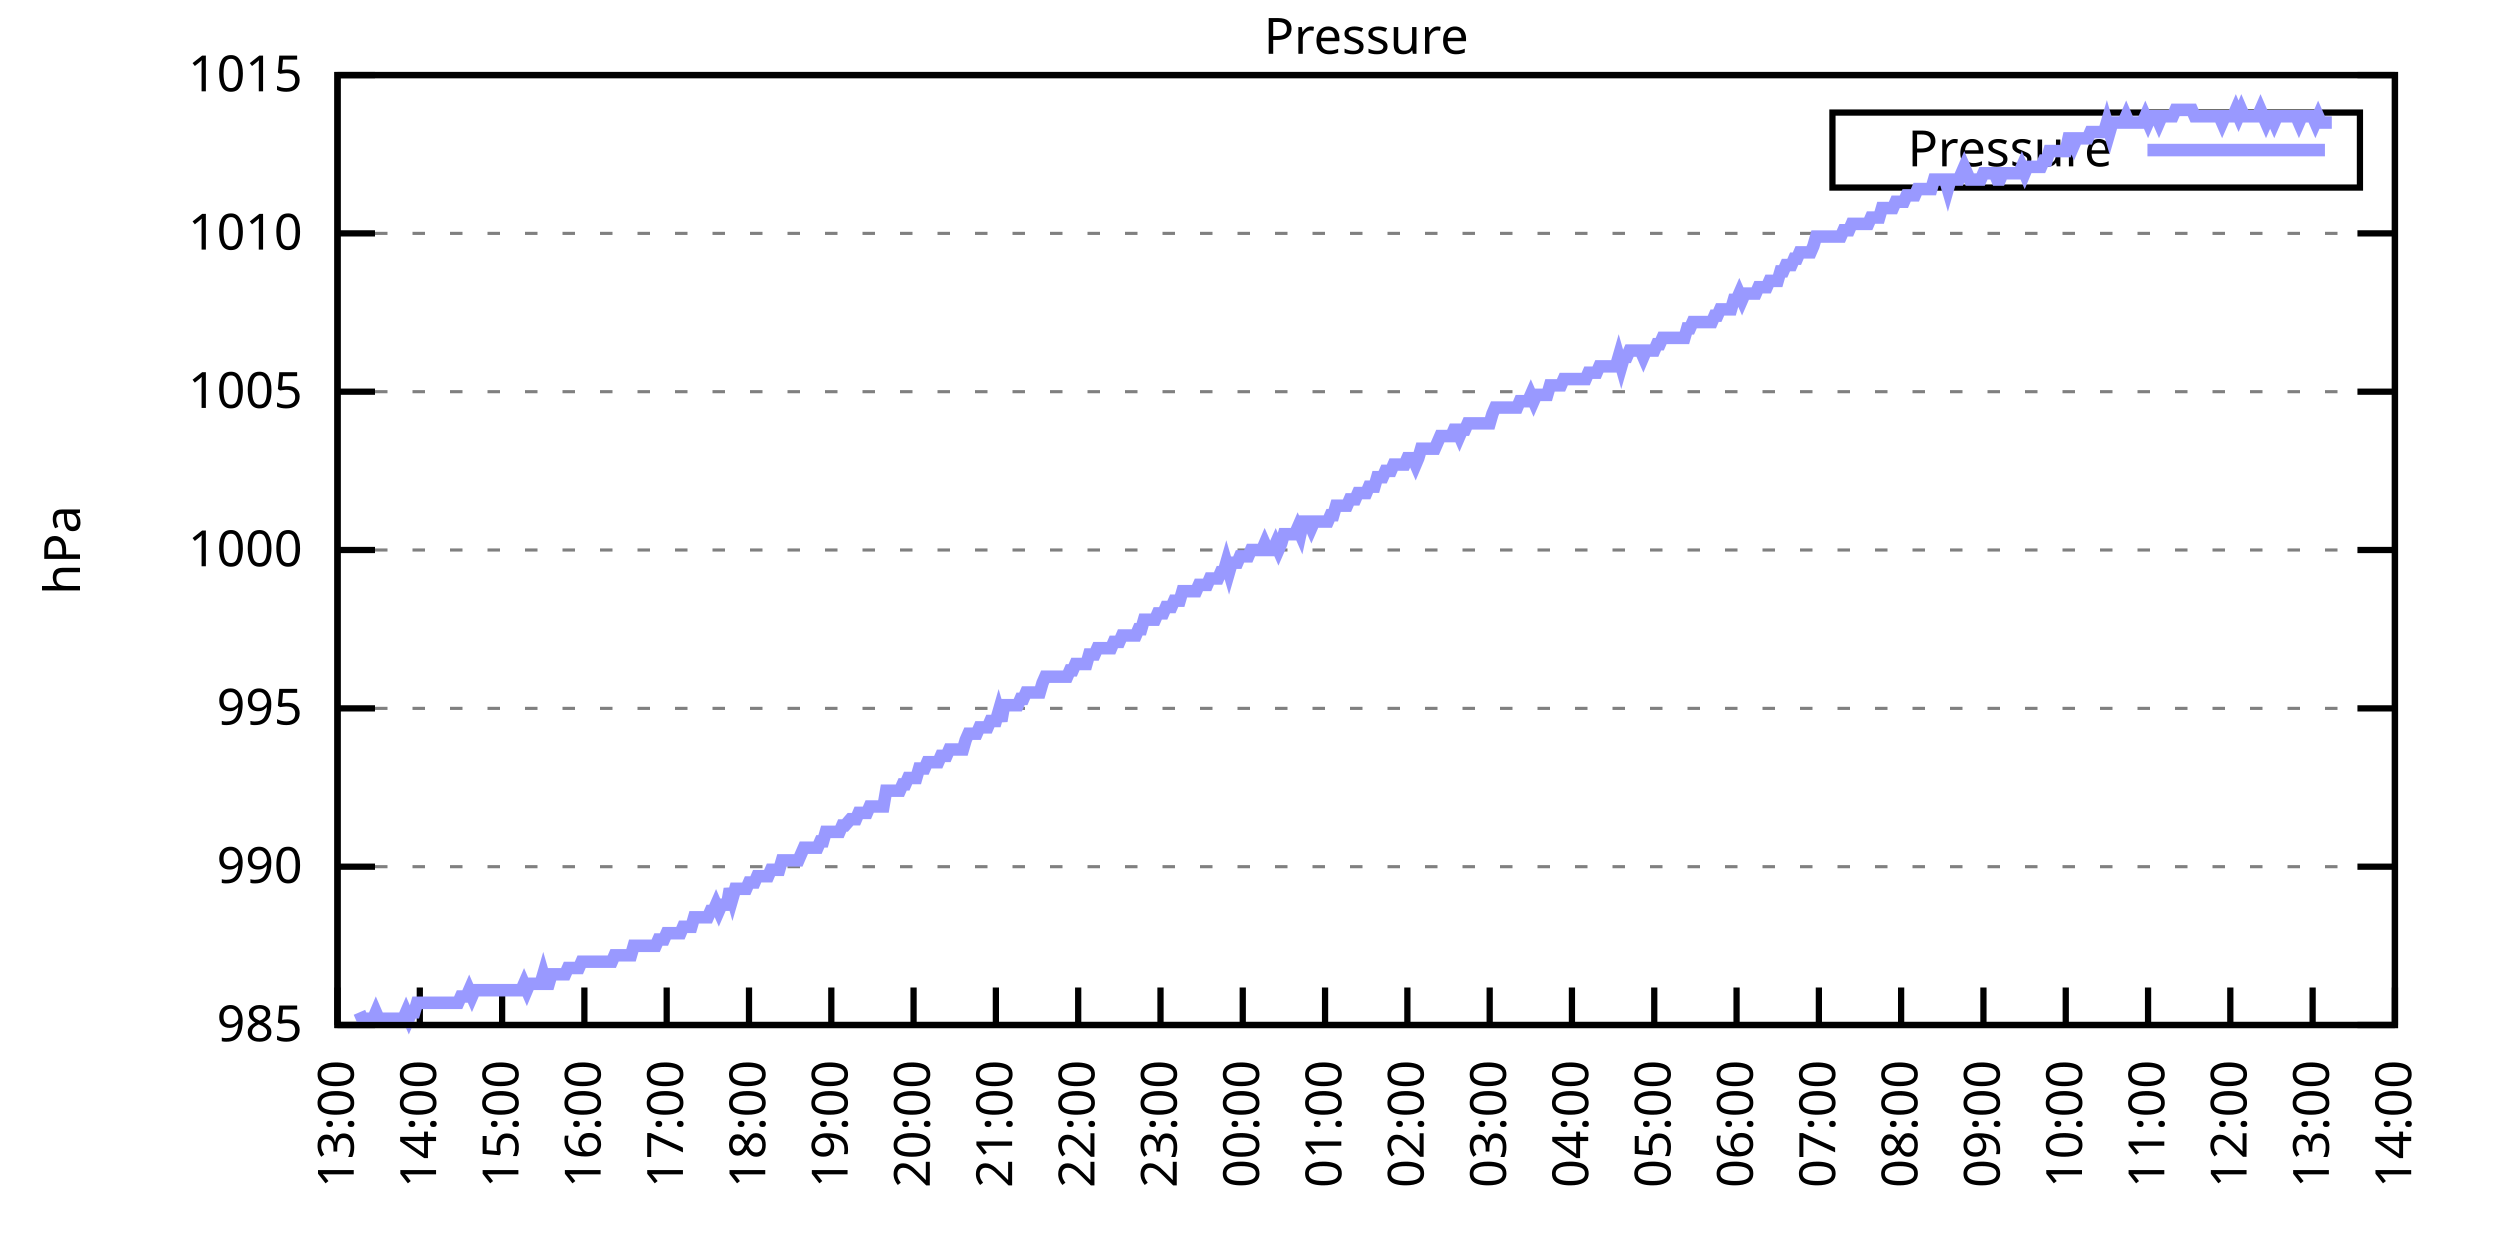
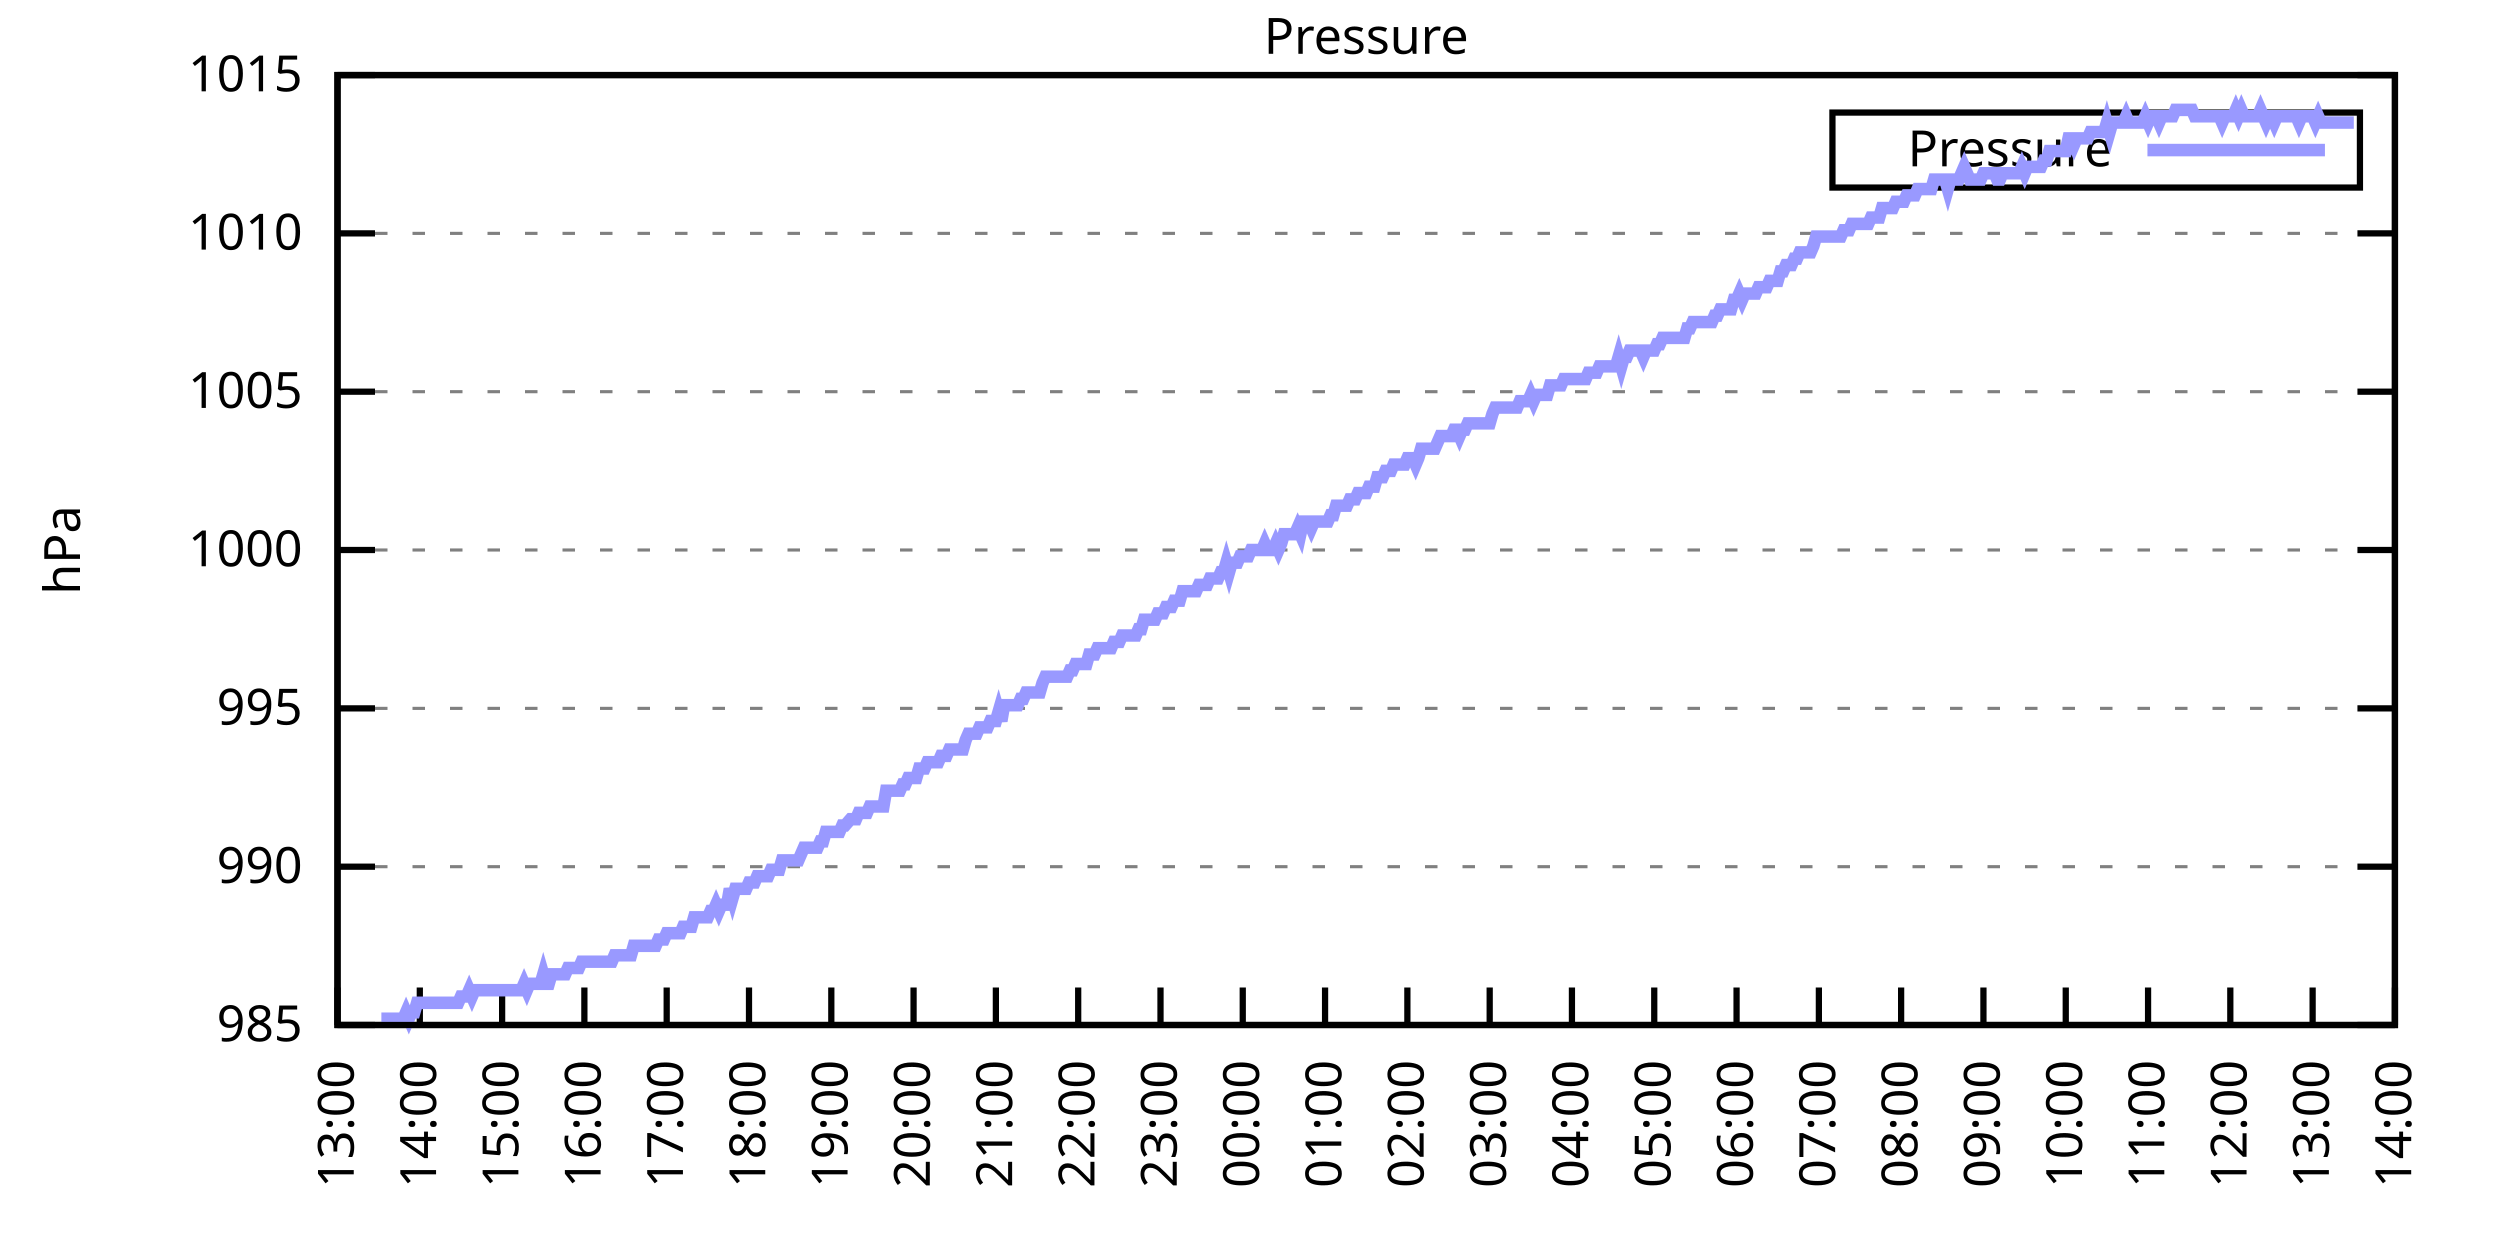
<svg xmlns="http://www.w3.org/2000/svg" xmlns:xlink="http://www.w3.org/1999/xlink" width="400" height="200" viewBox="0 0 400 200">
  <g id="gnuplot_canvas">
    <rect x="0" y="0" width="400" height="200" fill="none" />
    <defs>
      <circle id="gpDot" r="0.5" stroke-width="0.5" stroke="currentColor" />
      <path id="gpPt0" stroke-width="0.333" stroke="currentColor" d="M-1,0 h2 M0,-1 v2" />
      <path id="gpPt1" stroke-width="0.333" stroke="currentColor" d="M-1,-1 L1,1 M1,-1 L-1,1" />
      <path id="gpPt2" stroke-width="0.333" stroke="currentColor" d="M-1,0 L1,0 M0,-1 L0,1 M-1,-1 L1,1 M-1,1 L1,-1" />
      <rect id="gpPt3" stroke-width="0.333" stroke="currentColor" x="-1" y="-1" width="2" height="2" />
      <rect id="gpPt4" stroke-width="0.333" stroke="currentColor" fill="currentColor" x="-1" y="-1" width="2" height="2" />
      <circle id="gpPt5" stroke-width="0.333" stroke="currentColor" cx="0" cy="0" r="1" />
      <use xlink:href="#gpPt5" id="gpPt6" fill="currentColor" stroke="none" />
      <path id="gpPt7" stroke-width="0.333" stroke="currentColor" d="M0,-1.33 L-1.33,0.67 L1.33,0.67 z" />
      <use xlink:href="#gpPt7" id="gpPt8" fill="currentColor" stroke="none" />
      <use xlink:href="#gpPt7" id="gpPt9" stroke="currentColor" transform="rotate(180)" />
      <use xlink:href="#gpPt9" id="gpPt10" fill="currentColor" stroke="none" />
      <use xlink:href="#gpPt3" id="gpPt11" stroke="currentColor" transform="rotate(45)" />
      <use xlink:href="#gpPt11" id="gpPt12" fill="currentColor" stroke="none" />
      <path id="gpPt13" stroke-width="0.333" stroke="currentColor" d="M0,1.330 L1.265,0.411 L0.782,-1.067 L-0.782,-1.076 L-1.265,0.411 z" />
      <use xlink:href="#gpPt13" id="gpPt14" fill="currentColor" stroke="none" />
      <filter id="textbox" filterUnits="objectBoundingBox" x="0" y="0" height="1" width="1">
        <feFlood flood-color="white" flood-opacity="1" result="bgnd" />
        <feComposite in="SourceGraphic" in2="bgnd" operator="atop" />
      </filter>
      <filter id="greybox" filterUnits="objectBoundingBox" x="0" y="0" height="1" width="1">
        <feFlood flood-color="lightgrey" flood-opacity="1" result="grey" />
        <feComposite in="SourceGraphic" in2="grey" operator="atop" />
      </filter>
    </defs>
    <g fill="none" color="white" stroke="currentColor" stroke-width="1.00" stroke-linecap="butt" stroke-linejoin="miter">
</g>
    <g fill="none" color="black" stroke="currentColor" stroke-width="1.00" stroke-linecap="butt" stroke-linejoin="miter">
      <g stroke="none" shape-rendering="crispEdges">
        <polygon fill="rgb(255, 255, 255)" points="54.00,164.00 383.18,164.00 383.18,12.02 54.00,12.02 " />
      </g>
    </g>
    <g fill="none" color="black" stroke="currentColor" stroke-width="1.00" stroke-linecap="butt" stroke-linejoin="miter">
</g>
    <g fill="none" color="black" stroke="black" stroke-width="0.50" stroke-linecap="butt" stroke-linejoin="miter">
</g>
    <g fill="none" color="gray" stroke="currentColor" stroke-width="0.50" stroke-linecap="butt" stroke-linejoin="miter">
      <path stroke="gray" stroke-dasharray="2,4" class="gridline" d="M54.00,164.00 L383.19,164.00  " />
    </g>
    <g fill="none" color="gray" stroke="gray" stroke-width="1.00" stroke-linecap="butt" stroke-linejoin="miter">
</g>
    <g fill="none" color="black" stroke="currentColor" stroke-width="1.00" stroke-linecap="butt" stroke-linejoin="miter">
      <path stroke="black" d="M54.00,164.00 L60.00,164.00 M383.19,164.00 L377.19,164.00  " />
      <g transform="translate(48.40,166.60)" stroke="none" fill="black" font-family="Sans" font-size="8.00" text-anchor="end">
        <text>
          <tspan font-family="Sans"> 985</tspan>
        </text>
      </g>
    </g>
    <g fill="none" color="black" stroke="currentColor" stroke-width="1.00" stroke-linecap="butt" stroke-linejoin="miter">
</g>
    <g fill="none" color="black" stroke="black" stroke-width="0.50" stroke-linecap="butt" stroke-linejoin="miter">
</g>
    <g fill="none" color="gray" stroke="currentColor" stroke-width="0.50" stroke-linecap="butt" stroke-linejoin="miter">
      <path stroke="gray" stroke-dasharray="2,4" class="gridline" d="M54.00,138.67 L383.19,138.67  " />
    </g>
    <g fill="none" color="gray" stroke="gray" stroke-width="1.00" stroke-linecap="butt" stroke-linejoin="miter">
</g>
    <g fill="none" color="black" stroke="currentColor" stroke-width="1.00" stroke-linecap="butt" stroke-linejoin="miter">
      <path stroke="black" d="M54.00,138.67 L60.00,138.67 M383.19,138.67 L377.19,138.67  " />
      <g transform="translate(48.40,141.27)" stroke="none" fill="black" font-family="Sans" font-size="8.00" text-anchor="end">
        <text>
          <tspan font-family="Sans"> 990</tspan>
        </text>
      </g>
    </g>
    <g fill="none" color="black" stroke="currentColor" stroke-width="1.00" stroke-linecap="butt" stroke-linejoin="miter">
</g>
    <g fill="none" color="black" stroke="black" stroke-width="0.50" stroke-linecap="butt" stroke-linejoin="miter">
</g>
    <g fill="none" color="gray" stroke="currentColor" stroke-width="0.50" stroke-linecap="butt" stroke-linejoin="miter">
      <path stroke="gray" stroke-dasharray="2,4" class="gridline" d="M54.00,113.34 L383.19,113.34  " />
    </g>
    <g fill="none" color="gray" stroke="gray" stroke-width="1.00" stroke-linecap="butt" stroke-linejoin="miter">
</g>
    <g fill="none" color="black" stroke="currentColor" stroke-width="1.00" stroke-linecap="butt" stroke-linejoin="miter">
      <path stroke="black" d="M54.00,113.34 L60.00,113.34 M383.19,113.34 L377.19,113.34  " />
      <g transform="translate(48.40,115.94)" stroke="none" fill="black" font-family="Sans" font-size="8.00" text-anchor="end">
        <text>
          <tspan font-family="Sans"> 995</tspan>
        </text>
      </g>
    </g>
    <g fill="none" color="black" stroke="currentColor" stroke-width="1.00" stroke-linecap="butt" stroke-linejoin="miter">
</g>
    <g fill="none" color="black" stroke="black" stroke-width="0.50" stroke-linecap="butt" stroke-linejoin="miter">
</g>
    <g fill="none" color="gray" stroke="currentColor" stroke-width="0.50" stroke-linecap="butt" stroke-linejoin="miter">
      <path stroke="gray" stroke-dasharray="2,4" class="gridline" d="M54.00,88.00 L383.19,88.00  " />
    </g>
    <g fill="none" color="gray" stroke="gray" stroke-width="1.00" stroke-linecap="butt" stroke-linejoin="miter">
</g>
    <g fill="none" color="black" stroke="currentColor" stroke-width="1.00" stroke-linecap="butt" stroke-linejoin="miter">
      <path stroke="black" d="M54.00,88.00 L60.00,88.00 M383.19,88.00 L377.19,88.00  " />
      <g transform="translate(48.40,90.60)" stroke="none" fill="black" font-family="Sans" font-size="8.00" text-anchor="end">
        <text>
          <tspan font-family="Sans"> 1000</tspan>
        </text>
      </g>
    </g>
    <g fill="none" color="black" stroke="currentColor" stroke-width="1.00" stroke-linecap="butt" stroke-linejoin="miter">
</g>
    <g fill="none" color="black" stroke="black" stroke-width="0.50" stroke-linecap="butt" stroke-linejoin="miter">
</g>
    <g fill="none" color="gray" stroke="currentColor" stroke-width="0.50" stroke-linecap="butt" stroke-linejoin="miter">
      <path stroke="gray" stroke-dasharray="2,4" class="gridline" d="M54.00,62.67 L383.19,62.67  " />
    </g>
    <g fill="none" color="gray" stroke="gray" stroke-width="1.00" stroke-linecap="butt" stroke-linejoin="miter">
</g>
    <g fill="none" color="black" stroke="currentColor" stroke-width="1.00" stroke-linecap="butt" stroke-linejoin="miter">
      <path stroke="black" d="M54.00,62.67 L60.00,62.67 M383.19,62.67 L377.19,62.67  " />
      <g transform="translate(48.40,65.27)" stroke="none" fill="black" font-family="Sans" font-size="8.00" text-anchor="end">
        <text>
          <tspan font-family="Sans"> 1005</tspan>
        </text>
      </g>
    </g>
    <g fill="none" color="black" stroke="currentColor" stroke-width="1.00" stroke-linecap="butt" stroke-linejoin="miter">
</g>
    <g fill="none" color="black" stroke="black" stroke-width="0.50" stroke-linecap="butt" stroke-linejoin="miter">
</g>
    <g fill="none" color="gray" stroke="currentColor" stroke-width="0.50" stroke-linecap="butt" stroke-linejoin="miter">
      <path stroke="gray" stroke-dasharray="2,4" class="gridline" d="M54.00,37.34 L383.19,37.34  " />
    </g>
    <g fill="none" color="gray" stroke="gray" stroke-width="1.00" stroke-linecap="butt" stroke-linejoin="miter">
</g>
    <g fill="none" color="black" stroke="currentColor" stroke-width="1.00" stroke-linecap="butt" stroke-linejoin="miter">
      <path stroke="black" d="M54.00,37.34 L60.00,37.34 M383.19,37.34 L377.19,37.34  " />
      <g transform="translate(48.40,39.94)" stroke="none" fill="black" font-family="Sans" font-size="8.00" text-anchor="end">
        <text>
          <tspan font-family="Sans"> 1010</tspan>
        </text>
      </g>
    </g>
    <g fill="none" color="black" stroke="currentColor" stroke-width="1.00" stroke-linecap="butt" stroke-linejoin="miter">
</g>
    <g fill="none" color="black" stroke="black" stroke-width="0.50" stroke-linecap="butt" stroke-linejoin="miter">
</g>
    <g fill="none" color="gray" stroke="currentColor" stroke-width="0.50" stroke-linecap="butt" stroke-linejoin="miter">
      <path stroke="gray" stroke-dasharray="2,4" class="gridline" d="M54.00,12.01 L383.19,12.01  " />
    </g>
    <g fill="none" color="gray" stroke="gray" stroke-width="1.00" stroke-linecap="butt" stroke-linejoin="miter">
</g>
    <g fill="none" color="black" stroke="currentColor" stroke-width="1.00" stroke-linecap="butt" stroke-linejoin="miter">
      <path stroke="black" d="M54.00,12.01 L60.00,12.01 M383.19,12.01 L377.19,12.01  " />
      <g transform="translate(48.40,14.61)" stroke="none" fill="black" font-family="Sans" font-size="8.00" text-anchor="end">
        <text>
          <tspan font-family="Sans"> 1015</tspan>
        </text>
      </g>
    </g>
    <g fill="none" color="black" stroke="currentColor" stroke-width="1.00" stroke-linecap="butt" stroke-linejoin="miter">
      <path stroke="black" d="M54.00,164.00 L54.00,158.00  " />
      <g transform="translate(56.60,169.60) rotate(270.00)" stroke="none" fill="black" font-family="Sans" font-size="8.00" text-anchor="end">
        <text>
          <tspan font-family="Sans">13:00</tspan>
        </text>
      </g>
    </g>
    <g fill="none" color="black" stroke="currentColor" stroke-width="1.00" stroke-linecap="butt" stroke-linejoin="miter">
      <path stroke="black" d="M67.17,164.00 L67.17,158.00  " />
      <g transform="translate(69.77,169.60) rotate(270.00)" stroke="none" fill="black" font-family="Sans" font-size="8.00" text-anchor="end">
        <text>
          <tspan font-family="Sans">14:00</tspan>
        </text>
      </g>
    </g>
    <g fill="none" color="black" stroke="currentColor" stroke-width="1.00" stroke-linecap="butt" stroke-linejoin="miter">
      <path stroke="black" d="M80.34,164.00 L80.34,158.00  " />
      <g transform="translate(82.94,169.60) rotate(270.00)" stroke="none" fill="black" font-family="Sans" font-size="8.00" text-anchor="end">
        <text>
          <tspan font-family="Sans">15:00</tspan>
        </text>
      </g>
    </g>
    <g fill="none" color="black" stroke="currentColor" stroke-width="1.00" stroke-linecap="butt" stroke-linejoin="miter">
      <path stroke="black" d="M93.50,164.00 L93.50,158.00  " />
      <g transform="translate(96.10,169.60) rotate(270.00)" stroke="none" fill="black" font-family="Sans" font-size="8.00" text-anchor="end">
        <text>
          <tspan font-family="Sans">16:00</tspan>
        </text>
      </g>
    </g>
    <g fill="none" color="black" stroke="currentColor" stroke-width="1.00" stroke-linecap="butt" stroke-linejoin="miter">
      <path stroke="black" d="M106.67,164.00 L106.67,158.00  " />
      <g transform="translate(109.27,169.60) rotate(270.00)" stroke="none" fill="black" font-family="Sans" font-size="8.00" text-anchor="end">
        <text>
          <tspan font-family="Sans">17:00</tspan>
        </text>
      </g>
    </g>
    <g fill="none" color="black" stroke="currentColor" stroke-width="1.00" stroke-linecap="butt" stroke-linejoin="miter">
      <path stroke="black" d="M119.84,164.00 L119.84,158.00  " />
      <g transform="translate(122.44,169.60) rotate(270.00)" stroke="none" fill="black" font-family="Sans" font-size="8.00" text-anchor="end">
        <text>
          <tspan font-family="Sans">18:00</tspan>
        </text>
      </g>
    </g>
    <g fill="none" color="black" stroke="currentColor" stroke-width="1.00" stroke-linecap="butt" stroke-linejoin="miter">
      <path stroke="black" d="M133.01,164.00 L133.01,158.00  " />
      <g transform="translate(135.61,169.60) rotate(270.00)" stroke="none" fill="black" font-family="Sans" font-size="8.00" text-anchor="end">
        <text>
          <tspan font-family="Sans">19:00</tspan>
        </text>
      </g>
    </g>
    <g fill="none" color="black" stroke="currentColor" stroke-width="1.00" stroke-linecap="butt" stroke-linejoin="miter">
      <path stroke="black" d="M146.17,164.00 L146.17,158.00  " />
      <g transform="translate(148.77,169.60) rotate(270.00)" stroke="none" fill="black" font-family="Sans" font-size="8.00" text-anchor="end">
        <text>
          <tspan font-family="Sans">20:00</tspan>
        </text>
      </g>
    </g>
    <g fill="none" color="black" stroke="currentColor" stroke-width="1.00" stroke-linecap="butt" stroke-linejoin="miter">
      <path stroke="black" d="M159.34,164.00 L159.34,158.00  " />
      <g transform="translate(161.94,169.60) rotate(270.00)" stroke="none" fill="black" font-family="Sans" font-size="8.00" text-anchor="end">
        <text>
          <tspan font-family="Sans">21:00</tspan>
        </text>
      </g>
    </g>
    <g fill="none" color="black" stroke="currentColor" stroke-width="1.00" stroke-linecap="butt" stroke-linejoin="miter">
      <path stroke="black" d="M172.51,164.00 L172.51,158.00  " />
      <g transform="translate(175.11,169.60) rotate(270.00)" stroke="none" fill="black" font-family="Sans" font-size="8.00" text-anchor="end">
        <text>
          <tspan font-family="Sans">22:00</tspan>
        </text>
      </g>
    </g>
    <g fill="none" color="black" stroke="currentColor" stroke-width="1.00" stroke-linecap="butt" stroke-linejoin="miter">
      <path stroke="black" d="M185.68,164.00 L185.68,158.00  " />
      <g transform="translate(188.28,169.60) rotate(270.00)" stroke="none" fill="black" font-family="Sans" font-size="8.00" text-anchor="end">
        <text>
          <tspan font-family="Sans">23:00</tspan>
        </text>
      </g>
    </g>
    <g fill="none" color="black" stroke="currentColor" stroke-width="1.00" stroke-linecap="butt" stroke-linejoin="miter">
      <path stroke="black" d="M198.84,164.00 L198.84,158.00  " />
      <g transform="translate(201.44,169.60) rotate(270.00)" stroke="none" fill="black" font-family="Sans" font-size="8.00" text-anchor="end">
        <text>
          <tspan font-family="Sans">00:00</tspan>
        </text>
      </g>
    </g>
    <g fill="none" color="black" stroke="currentColor" stroke-width="1.00" stroke-linecap="butt" stroke-linejoin="miter">
      <path stroke="black" d="M212.01,164.00 L212.01,158.00  " />
      <g transform="translate(214.61,169.60) rotate(270.00)" stroke="none" fill="black" font-family="Sans" font-size="8.00" text-anchor="end">
        <text>
          <tspan font-family="Sans">01:00</tspan>
        </text>
      </g>
    </g>
    <g fill="none" color="black" stroke="currentColor" stroke-width="1.00" stroke-linecap="butt" stroke-linejoin="miter">
      <path stroke="black" d="M225.18,164.00 L225.18,158.00  " />
      <g transform="translate(227.78,169.60) rotate(270.00)" stroke="none" fill="black" font-family="Sans" font-size="8.00" text-anchor="end">
        <text>
          <tspan font-family="Sans">02:00</tspan>
        </text>
      </g>
    </g>
    <g fill="none" color="black" stroke="currentColor" stroke-width="1.00" stroke-linecap="butt" stroke-linejoin="miter">
      <path stroke="black" d="M238.35,164.00 L238.35,158.00  " />
      <g transform="translate(240.95,169.60) rotate(270.00)" stroke="none" fill="black" font-family="Sans" font-size="8.00" text-anchor="end">
        <text>
          <tspan font-family="Sans">03:00</tspan>
        </text>
      </g>
    </g>
    <g fill="none" color="black" stroke="currentColor" stroke-width="1.00" stroke-linecap="butt" stroke-linejoin="miter">
      <path stroke="black" d="M251.51,164.00 L251.51,158.00  " />
      <g transform="translate(254.11,169.60) rotate(270.00)" stroke="none" fill="black" font-family="Sans" font-size="8.00" text-anchor="end">
        <text>
          <tspan font-family="Sans">04:00</tspan>
        </text>
      </g>
    </g>
    <g fill="none" color="black" stroke="currentColor" stroke-width="1.00" stroke-linecap="butt" stroke-linejoin="miter">
      <path stroke="black" d="M264.68,164.00 L264.68,158.00  " />
      <g transform="translate(267.28,169.60) rotate(270.00)" stroke="none" fill="black" font-family="Sans" font-size="8.00" text-anchor="end">
        <text>
          <tspan font-family="Sans">05:00</tspan>
        </text>
      </g>
    </g>
    <g fill="none" color="black" stroke="currentColor" stroke-width="1.00" stroke-linecap="butt" stroke-linejoin="miter">
      <path stroke="black" d="M277.85,164.00 L277.85,158.00  " />
      <g transform="translate(280.45,169.60) rotate(270.00)" stroke="none" fill="black" font-family="Sans" font-size="8.00" text-anchor="end">
        <text>
          <tspan font-family="Sans">06:00</tspan>
        </text>
      </g>
    </g>
    <g fill="none" color="black" stroke="currentColor" stroke-width="1.00" stroke-linecap="butt" stroke-linejoin="miter">
      <path stroke="black" d="M291.02,164.00 L291.02,158.00  " />
      <g transform="translate(293.62,169.60) rotate(270.00)" stroke="none" fill="black" font-family="Sans" font-size="8.00" text-anchor="end">
        <text>
          <tspan font-family="Sans">07:00</tspan>
        </text>
      </g>
    </g>
    <g fill="none" color="black" stroke="currentColor" stroke-width="1.00" stroke-linecap="butt" stroke-linejoin="miter">
      <path stroke="black" d="M304.18,164.00 L304.18,158.00  " />
      <g transform="translate(306.78,169.60) rotate(270.00)" stroke="none" fill="black" font-family="Sans" font-size="8.00" text-anchor="end">
        <text>
          <tspan font-family="Sans">08:00</tspan>
        </text>
      </g>
    </g>
    <g fill="none" color="black" stroke="currentColor" stroke-width="1.00" stroke-linecap="butt" stroke-linejoin="miter">
      <path stroke="black" d="M317.35,164.00 L317.35,158.00  " />
      <g transform="translate(319.95,169.60) rotate(270.00)" stroke="none" fill="black" font-family="Sans" font-size="8.00" text-anchor="end">
        <text>
          <tspan font-family="Sans">09:00</tspan>
        </text>
      </g>
    </g>
    <g fill="none" color="black" stroke="currentColor" stroke-width="1.00" stroke-linecap="butt" stroke-linejoin="miter">
      <path stroke="black" d="M330.52,164.00 L330.52,158.00  " />
      <g transform="translate(333.12,169.60) rotate(270.00)" stroke="none" fill="black" font-family="Sans" font-size="8.00" text-anchor="end">
        <text>
          <tspan font-family="Sans">10:00</tspan>
        </text>
      </g>
    </g>
    <g fill="none" color="black" stroke="currentColor" stroke-width="1.00" stroke-linecap="butt" stroke-linejoin="miter">
      <path stroke="black" d="M343.69,164.00 L343.69,158.00  " />
      <g transform="translate(346.29,169.60) rotate(270.00)" stroke="none" fill="black" font-family="Sans" font-size="8.00" text-anchor="end">
        <text>
          <tspan font-family="Sans">11:00</tspan>
        </text>
      </g>
    </g>
    <g fill="none" color="black" stroke="currentColor" stroke-width="1.00" stroke-linecap="butt" stroke-linejoin="miter">
      <path stroke="black" d="M356.85,164.00 L356.85,158.00  " />
      <g transform="translate(359.45,169.60) rotate(270.00)" stroke="none" fill="black" font-family="Sans" font-size="8.00" text-anchor="end">
        <text>
          <tspan font-family="Sans">12:00</tspan>
        </text>
      </g>
    </g>
    <g fill="none" color="black" stroke="currentColor" stroke-width="1.00" stroke-linecap="butt" stroke-linejoin="miter">
      <path stroke="black" d="M370.02,164.00 L370.02,158.00  " />
      <g transform="translate(372.62,169.60) rotate(270.00)" stroke="none" fill="black" font-family="Sans" font-size="8.00" text-anchor="end">
        <text>
          <tspan font-family="Sans">13:00</tspan>
        </text>
      </g>
    </g>
    <g fill="none" color="black" stroke="currentColor" stroke-width="1.00" stroke-linecap="butt" stroke-linejoin="miter">
      <path stroke="black" d="M383.19,164.00 L383.19,158.00  " />
      <g transform="translate(385.79,169.60) rotate(270.00)" stroke="none" fill="black" font-family="Sans" font-size="8.00" text-anchor="end">
        <text>
          <tspan font-family="Sans">14:00</tspan>
        </text>
      </g>
    </g>
    <g fill="none" color="black" stroke="currentColor" stroke-width="1.00" stroke-linecap="butt" stroke-linejoin="miter">
</g>
    <g fill="none" color="black" stroke="currentColor" stroke-width="1.00" stroke-linecap="butt" stroke-linejoin="miter">
      <path stroke="black" d="M54.00,12.01 L54.00,164.00 L383.19,164.00 L383.19,12.01 L54.00,12.01 Z  " />
    </g>
    <g fill="none" color="black" stroke="currentColor" stroke-width="1.00" stroke-linecap="butt" stroke-linejoin="miter">
</g>
    <g fill="none" color="black" stroke="currentColor" stroke-width="1.00" stroke-linecap="butt" stroke-linejoin="miter">
      <path stroke="black" d="M293.19,30.01 L293.19,18.01 L377.59,18.01 L377.59,30.01 L293.19,30.01 Z  " />
    </g>
    <g id="Pressure_plot_1">
      <g fill="none" color="white" stroke="black" stroke-width="2.00" stroke-linecap="butt" stroke-linejoin="miter">
</g>
      <g fill="none" color="black" stroke="currentColor" stroke-width="2.00" stroke-linecap="butt" stroke-linejoin="miter">
        <g transform="translate(337.99,26.61)" stroke="none" fill="black" font-family="Sans" font-size="8.00" text-anchor="end">
          <text>
            <tspan font-family="Sans">Pressure</tspan>
          </text>
        </g>
      </g>
      <g fill="none" color="black" stroke="currentColor" stroke-width="2.00" stroke-linecap="butt" stroke-linejoin="miter">
-         <path stroke="rgb(153, 153, 255)" d="M343.59,24.01 L371.99,24.01 M57.51,161.97 L57.95,162.99 L58.39,162.99 L58.83,162.99 L59.27,162.99 L59.71,162.99   L60.14,161.97 L60.58,162.99 L61.02,162.99 L61.46,162.99 L61.90,162.99 L62.34,162.99 L62.78,162.99 L63.22,162.99   L63.66,162.99 L64.10,162.99 L64.53,162.99 L64.97,161.97 L65.41,162.99 L65.85,161.97 L66.29,161.97 L66.73,160.45   L67.17,160.45 L67.61,160.45 L68.05,160.45 L68.48,160.45 L68.92,160.45 L69.36,160.45 L69.80,160.45 L70.24,160.45   L70.68,160.45 L71.12,160.45 L71.56,160.45 L72.00,160.45 L72.43,160.45 L72.87,160.45 L73.31,160.45 L73.75,159.44   L74.19,159.44 L74.63,159.44 L75.07,158.43 L75.51,159.44 L75.95,158.43 L76.38,158.43 L76.82,158.43 L77.26,158.43   L77.70,158.43 L78.14,158.43 L78.58,158.43 L79.02,158.43 L79.46,158.43 L79.90,158.43 L80.34,158.43 L80.77,158.43   L81.21,158.43 L81.65,158.43 L82.09,158.43 L82.53,158.43 L82.97,158.43 L83.41,158.43 L83.85,157.41 L84.29,158.43   L84.72,157.41 L85.16,157.41 L85.60,157.41 L86.04,157.41 L86.48,157.41 L86.92,155.89 L87.36,157.41 L87.80,157.41   L88.24,155.89 L88.67,155.89 L89.11,155.89 L89.55,155.89 L89.99,155.89 L90.43,155.89 L90.87,154.88 L91.31,154.88   L91.75,154.88 L92.19,154.88 L92.62,154.88 L93.06,153.87 L93.50,153.87 L93.94,153.87 L94.38,153.87 L94.82,153.87   L95.26,153.87 L95.70,153.87 L96.14,153.87 L96.58,153.87 L97.01,153.87 L97.45,153.87 L97.89,153.87 L98.33,152.85   L98.77,152.85 L99.21,152.85 L99.65,152.85 L100.09,152.85 L100.53,152.85 L100.96,152.85 L101.40,151.33 L101.84,151.33   L102.28,151.33 L102.72,151.33 L103.16,151.33 L103.60,151.33 L104.04,151.33 L104.48,151.33 L104.91,151.33 L105.35,150.32   L105.79,150.32 L106.23,150.32 L106.67,149.31 L107.11,149.31 L107.55,149.31 L107.99,149.31 L108.43,149.31 L108.87,149.31   L109.30,148.29 L109.74,148.29 L110.18,148.29 L110.62,148.29 L111.06,146.77 L111.50,146.77 L111.94,146.77 L112.38,146.77   L112.82,146.77 L113.25,146.77 L113.69,145.76 L114.13,145.76 L114.57,144.75 L115.01,145.76 L115.45,144.75 L115.89,144.75   L116.33,144.75 L116.77,142.21 L117.20,143.73 L117.64,142.21 L118.08,142.21 L118.52,142.21 L118.96,142.21 L119.40,142.21   L119.84,141.20 L120.28,141.20 L120.72,141.20 L121.15,140.19 L121.59,140.19 L122.03,140.19 L122.47,140.19 L122.91,140.19   L123.35,139.17 L123.79,139.17 L124.23,139.17 L124.67,139.17 L125.11,137.66 L125.54,137.66 L125.98,137.66 L126.42,137.66   L126.86,137.66 L127.30,137.66 L127.74,137.66 L128.18,136.64 L128.62,135.63 L129.06,135.63 L129.49,135.63 L129.93,135.63   L130.37,135.63 L130.81,135.63 L131.25,134.62 L131.69,134.62 L132.13,133.10 L132.57,133.10 L133.01,133.10 L133.44,133.10   L133.88,133.10 L134.32,133.10 L134.76,132.08 L135.20,132.08 L136.08,131.07 L136.52,131.07 L136.96,131.07 L137.39,130.06   L137.83,130.06 L138.27,130.06 L138.71,130.06 L139.15,129.04 L139.59,129.04 L140.03,129.04 L140.47,129.04 L140.91,129.04   L141.35,129.04 L141.78,126.51 L142.22,126.51 L142.66,126.51 L143.10,126.51 L143.54,126.51 L143.98,126.51 L144.42,125.50   L144.86,125.50 L145.30,124.48 L145.73,124.48 L146.17,124.48 L146.61,124.48 L147.05,122.96 L147.49,122.96 L147.93,122.96   L148.37,121.95 L148.81,121.95 L149.25,121.95 L149.68,121.95 L150.12,121.95 L150.56,120.94 L151.00,120.94 L151.44,120.94   L151.88,119.92 L152.32,119.92 L152.76,119.92 L153.20,119.92 L153.63,119.92 L154.07,119.92 L154.51,118.40 L154.95,117.39   L155.39,117.39 L155.83,117.39 L156.27,117.39 L156.71,116.38 L157.15,116.38 L157.59,116.38 L158.02,116.38 L158.46,115.36   L158.90,115.36 L159.34,115.36 L159.78,113.84 L160.22,115.36 L160.66,112.83 L161.10,112.83 L161.54,112.83 L161.97,112.83   L162.41,112.83 L162.85,112.83 L163.29,111.82 L163.73,111.82 L164.17,110.80 L164.61,110.80 L165.05,110.80 L165.49,110.80   L165.92,110.80 L166.36,110.80 L166.80,109.28 L167.24,108.27 L167.68,108.27 L168.12,108.27 L168.56,108.27 L169.00,108.27   L169.44,108.27 L169.87,108.27 L170.31,108.27 L170.75,108.27 L171.19,107.26 L171.63,107.26 L172.07,106.24 L172.51,106.24   L172.95,106.24 L173.39,106.24 L173.83,106.24 L174.26,104.72 L174.70,104.72 L175.14,104.72 L175.58,103.71 L176.02,103.71   L176.46,103.71 L176.90,103.71 L177.34,103.71 L177.78,103.71 L178.21,102.70 L178.65,102.70 L179.09,102.70 L179.53,101.68   L179.97,101.68 L180.41,101.68 L180.85,101.68 L181.29,101.68 L181.73,101.68 L182.16,100.67 L182.60,100.67 L183.04,99.15   L183.48,99.15 L183.92,99.15 L184.36,99.15 L184.80,99.15 L185.24,98.14 L185.68,98.14 L186.11,98.14 L186.55,97.12   L186.99,97.12 L187.43,97.12 L187.87,96.11 L188.31,96.11 L188.75,96.11 L189.19,94.59 L189.63,94.59 L190.07,94.59   L190.50,94.59 L190.94,94.59 L191.38,94.59 L191.82,93.58 L192.26,93.58 L192.70,93.58 L193.14,93.58 L193.58,92.56   L194.02,92.56 L194.45,92.56 L194.89,92.56 L195.33,91.55 L195.77,91.55 L196.21,90.03 L196.65,91.55 L197.09,90.03   L197.53,90.03 L197.97,90.03 L198.40,89.02 L198.84,89.02 L199.28,89.02 L199.72,89.02 L200.16,88.00 L200.60,88.00   L201.04,88.00 L201.48,88.00 L201.92,88.00 L202.35,86.99 L202.79,88.00 L203.23,88.00 L203.67,88.00 L204.11,86.99   L204.55,88.00 L204.99,86.99 L205.43,85.47 L205.87,85.47 L206.31,85.47 L206.74,85.47 L207.18,85.47 L207.62,84.46   L208.06,85.47 L208.50,83.45 L208.94,83.45 L209.38,83.45 L209.82,84.46 L210.26,83.45 L210.69,83.45 L211.13,83.45   L211.57,83.45 L212.01,83.45 L212.45,83.45 L212.89,82.43 L213.33,82.43 L213.77,80.91 L214.21,80.91 L214.64,80.91   L215.08,80.91 L215.52,80.91 L215.96,79.90 L216.40,79.90 L216.84,79.90 L217.28,78.89 L217.72,78.89 L218.16,78.89   L218.60,78.89 L219.03,77.87 L219.47,77.87 L219.91,77.87 L220.35,76.35 L220.79,76.35 L221.23,76.35 L221.67,75.34   L222.11,75.34 L222.55,75.34 L222.98,74.33 L223.42,74.33 L223.86,74.33 L224.30,74.33 L224.74,74.33 L225.18,73.31   L225.62,73.31 L226.06,73.31 L226.50,74.33 L226.93,73.31 L227.37,71.79 L227.81,71.79 L228.25,71.79 L228.69,71.79   L229.13,71.79 L229.57,71.79 L230.01,70.78 L230.45,69.77 L230.88,69.77 L231.32,69.77 L231.76,69.77 L232.20,69.77   L232.64,68.75 L233.08,68.75 L233.52,69.77 L233.96,68.75 L234.40,68.75 L234.84,67.74 L235.27,67.74 L235.71,67.74   L236.15,67.74 L236.59,67.74 L237.03,67.74 L237.47,67.74 L237.91,67.74 L238.35,67.74 L238.79,66.22 L239.22,65.21   L239.66,65.21 L240.10,65.21 L240.54,65.21 L240.98,65.21 L241.42,65.21 L241.86,65.21 L242.30,65.21 L242.74,65.21   L243.17,64.19 L243.61,64.19 L244.05,64.19 L244.49,64.19 L244.93,63.18 L245.37,64.19 L245.81,63.18 L246.25,63.18   L246.69,63.18 L247.12,63.18 L247.56,63.18 L248.00,61.66 L248.44,61.66 L248.88,61.66 L249.32,61.66 L249.76,61.66   L250.20,60.65 L250.64,60.65 L251.08,60.65 L251.51,60.65 L251.95,60.65 L252.39,60.65 L252.83,60.65 L253.27,60.65   L253.71,60.65 L254.15,59.63 L254.59,59.63 L255.03,59.63 L255.46,59.63 L255.90,58.62 L256.34,58.62 L256.78,58.62   L257.22,58.62 L257.66,58.62 L258.10,58.62 L258.54,58.62 L258.98,57.10 L259.41,58.62 L259.85,57.10 L260.29,57.10   L260.73,56.09 L261.17,56.09 L261.61,56.09 L262.05,56.09 L262.49,56.09 L262.93,57.10 L263.36,56.09 L263.80,56.09   L264.24,56.09 L264.68,56.09 L265.12,55.07 L265.56,55.07 L266.00,54.06 L266.44,54.06 L266.88,54.06 L267.32,54.06   L267.75,54.06 L268.19,54.06 L268.63,54.06 L269.07,54.06 L269.51,54.06 L269.95,52.54 L270.39,52.54 L270.83,51.53   L271.27,51.53 L271.70,51.53 L272.14,51.53 L272.58,51.53 L273.02,51.53 L273.46,51.53 L273.90,51.53 L274.34,50.51   L274.78,50.51 L275.22,49.50 L275.65,49.50 L276.09,49.50 L276.53,49.50 L276.97,49.50 L277.41,47.98 L277.85,47.98   L278.29,46.97 L278.73,47.98 L279.17,46.97 L279.60,46.97 L280.04,46.97 L280.48,46.97 L280.92,46.97 L281.36,45.95   L281.80,45.95 L282.24,45.95 L282.68,45.95 L283.12,44.94 L283.56,44.94 L283.99,44.94 L284.43,44.94 L284.87,43.42   L285.31,43.42 L285.75,42.41 L286.19,42.41 L286.63,42.41 L287.07,41.39 L287.51,41.39 L287.94,40.38 L288.38,40.38   L288.82,40.38 L289.26,40.38 L289.70,40.38 L290.14,39.37 L290.58,37.85 L291.02,37.85 L291.46,37.85 L291.89,37.85   L292.33,37.85 L292.77,37.85 L293.21,37.85 L293.65,37.85 L294.09,37.85 L294.53,37.85 L294.97,36.84 L295.41,36.84   L295.84,36.84 L296.28,35.82 L296.72,35.82 L297.16,35.82 L297.60,35.82 L298.04,35.82 L298.48,35.82 L298.92,35.82   L299.36,34.81 L299.80,34.81 L300.23,34.81 L300.67,34.81 L301.11,33.29 L301.55,33.29 L301.99,33.29 L302.43,33.29   L302.87,33.29 L303.31,32.28 L303.75,32.28 L304.18,32.28 L304.62,32.28 L305.06,31.26 L305.50,31.26 L305.94,31.26   L306.38,31.26 L306.82,30.25 L307.26,30.25 L307.70,30.25 L308.13,30.25 L308.57,30.25 L309.01,30.25 L309.45,28.73   L309.89,28.73 L310.33,28.73 L310.77,28.73 L311.21,28.73 L311.65,30.25 L312.08,28.73 L312.52,28.73 L312.96,28.73   L313.40,28.73 L313.84,27.72 L314.28,26.70 L314.72,27.72 L315.16,28.73 L315.60,28.73 L316.04,28.73 L316.47,28.73   L316.91,28.73 L317.35,27.72 L317.79,27.72 L318.23,27.72 L318.67,27.72 L319.11,27.72 L319.55,28.73 L319.99,28.73   L320.42,27.72 L320.86,27.72 L321.30,27.72 L321.74,27.72 L322.18,27.72 L322.62,27.72 L323.06,27.72 L323.50,26.70   L323.94,27.72 L324.37,26.70 L324.81,26.70 L325.25,26.70 L325.69,26.70 L326.13,26.70 L326.57,26.70 L327.01,25.69   L327.45,25.69 L327.89,24.17 L328.33,24.17 L328.76,24.17 L329.20,24.17 L329.64,24.17 L330.08,24.17 L330.52,24.17   L330.96,22.14 L331.40,22.14 L331.84,23.16 L332.28,22.14 L332.71,22.14 L333.15,22.14 L333.59,22.14 L334.03,22.14   L334.47,21.13 L334.91,21.13 L335.35,21.13 L335.79,21.13 L336.23,21.13 L336.66,21.13 L337.10,19.61 L337.54,21.13   L337.98,19.61 L338.42,19.61 L338.86,19.61 L339.30,19.61 L339.74,19.61 L340.18,18.60 L340.61,19.61 L341.05,19.61   L341.49,19.61 L341.93,19.61 L342.37,19.61 L342.81,19.61 L343.25,18.60 L343.69,19.61 L344.13,18.60 L344.57,18.60   L345.00,18.60 L345.44,19.61 L345.88,18.60 L346.32,18.60 L346.76,18.60 L347.20,18.60 L347.64,18.60 L348.08,17.58   L348.52,17.58 L348.95,17.58 L349.39,17.58 L349.83,17.58 L350.27,17.58 L350.71,17.58 L351.15,18.60 L351.59,18.60   L352.03,18.60 L352.47,18.60 L352.90,18.60 L353.34,18.60 L353.78,18.60 L354.22,18.60 L354.66,18.60 L355.10,18.60   L355.54,19.61 L355.98,18.60 L356.42,18.60 L356.85,18.60 L357.29,18.60 L357.73,17.58 L358.17,18.60 L358.61,17.58   L359.05,18.60 L359.49,18.60 L359.93,18.60 L360.37,18.60 L360.81,18.60 L361.24,18.60 L361.68,17.58 L362.12,18.60   L362.56,19.61 L363.00,18.60 L363.44,18.60 L363.88,19.61 L364.32,18.60 L364.76,18.60 L365.19,18.60 L365.63,18.60   L366.07,18.60 L366.51,18.60 L366.95,18.60 L367.39,18.60 L367.83,19.61 L368.27,18.60 L368.71,18.60 L369.14,18.60   L369.58,18.60 L370.02,18.60 L370.46,19.61 L370.90,18.60 L371.34,19.61 L371.78,19.61 L372.22,19.61 L372.66,19.61   L373.09,19.61  " />
+         <path stroke="rgb(153, 153, 255)" d="M343.59,24.01 L371.99,24.01 M61.02,162.99 L61.46,162.99 L61.90,162.99 L62.34,162.99 L62.78,162.99 L63.22,162.99   L63.66,162.99 L64.10,162.99 L64.53,162.99 L64.97,161.97 L65.41,162.99 L65.85,161.97 L66.29,161.97 L66.73,160.45   L67.17,160.45 L67.61,160.45 L68.05,160.45 L68.48,160.45 L68.92,160.45 L69.36,160.45 L69.80,160.45 L70.24,160.45   L70.68,160.45 L71.12,160.45 L71.56,160.45 L72.00,160.45 L72.43,160.45 L72.87,160.45 L73.31,160.45 L73.75,159.44   L74.19,159.44 L74.63,159.44 L75.07,158.43 L75.51,159.44 L75.95,158.43 L76.38,158.43 L76.82,158.43 L77.26,158.43   L77.70,158.43 L78.14,158.43 L78.58,158.43 L79.02,158.43 L79.46,158.43 L79.90,158.43 L80.34,158.43 L80.77,158.43   L81.21,158.43 L81.65,158.43 L82.09,158.43 L82.53,158.43 L82.97,158.43 L83.41,158.43 L83.85,157.41 L84.29,158.43   L84.72,157.41 L85.16,157.41 L85.60,157.41 L86.04,157.41 L86.48,157.41 L86.92,155.89 L87.36,157.41 L87.80,157.41   L88.24,155.89 L88.67,155.89 L89.11,155.89 L89.55,155.89 L89.99,155.89 L90.43,155.89 L90.87,154.88 L91.31,154.88   L91.75,154.88 L92.19,154.88 L92.62,154.88 L93.06,153.87 L93.50,153.87 L93.94,153.87 L94.38,153.87 L94.82,153.87   L95.26,153.87 L95.70,153.87 L96.14,153.87 L96.58,153.87 L97.01,153.87 L97.45,153.87 L97.89,153.87 L98.33,152.85   L98.77,152.85 L99.21,152.85 L99.65,152.85 L100.09,152.85 L100.53,152.85 L100.96,152.85 L101.40,151.33 L101.84,151.33   L102.28,151.33 L102.72,151.33 L103.16,151.33 L103.60,151.33 L104.04,151.33 L104.48,151.33 L104.91,151.33 L105.35,150.32   L105.79,150.32 L106.23,150.32 L106.67,149.31 L107.11,149.31 L107.55,149.31 L107.99,149.31 L108.43,149.31 L108.87,149.31   L109.30,148.29 L109.74,148.29 L110.18,148.29 L110.62,148.29 L111.06,146.77 L111.50,146.77 L111.94,146.77 L112.38,146.77   L112.82,146.77 L113.25,146.77 L113.69,145.76 L114.13,145.76 L114.57,144.75 L115.01,145.76 L115.45,144.75 L115.89,144.75   L116.33,144.75 L116.77,142.21 L117.20,143.73 L117.64,142.21 L118.08,142.21 L118.52,142.21 L118.96,142.21 L119.40,142.21   L119.84,141.20 L120.28,141.20 L120.72,141.20 L121.15,140.19 L121.59,140.19 L122.03,140.19 L122.47,140.19 L122.91,140.19   L123.35,139.17 L123.79,139.17 L124.23,139.17 L124.67,139.17 L125.11,137.66 L125.54,137.66 L125.98,137.66 L126.42,137.66   L126.86,137.66 L127.30,137.66 L127.74,137.66 L128.18,136.64 L128.62,135.63 L129.06,135.63 L129.49,135.63 L129.93,135.63   L130.37,135.63 L130.81,135.63 L131.25,134.62 L131.69,134.62 L132.13,133.10 L132.57,133.10 L133.01,133.10 L133.44,133.10   L133.88,133.10 L134.32,133.10 L134.76,132.08 L135.20,132.08 L136.08,131.07 L136.52,131.07 L136.96,131.07 L137.39,130.06   L137.83,130.06 L138.27,130.06 L138.71,130.06 L139.15,129.04 L139.59,129.04 L140.03,129.04 L140.47,129.04 L140.91,129.04   L141.35,129.04 L141.78,126.51 L142.22,126.51 L142.66,126.51 L143.10,126.51 L143.54,126.51 L143.98,126.51 L144.42,125.50   L144.86,125.50 L145.30,124.48 L145.73,124.48 L146.17,124.48 L146.61,124.48 L147.05,122.96 L147.49,122.96 L147.93,122.96   L148.37,121.95 L148.81,121.95 L149.25,121.95 L149.68,121.95 L150.12,121.95 L150.56,120.94 L151.00,120.94 L151.44,120.94   L151.88,119.92 L152.32,119.92 L152.76,119.92 L153.20,119.92 L153.63,119.92 L154.07,119.92 L154.51,118.40 L154.95,117.39   L155.39,117.39 L155.83,117.39 L156.27,117.39 L156.71,116.38 L157.15,116.38 L157.59,116.38 L158.02,116.38 L158.46,115.36   L158.90,115.36 L159.34,115.36 L159.78,113.84 L160.22,115.36 L160.66,112.83 L161.10,112.83 L161.54,112.83 L161.97,112.83   L162.41,112.83 L162.85,112.83 L163.29,111.82 L163.73,111.82 L164.17,110.80 L164.61,110.80 L165.05,110.80 L165.49,110.80   L165.92,110.80 L166.36,110.80 L166.80,109.28 L167.24,108.27 L167.68,108.27 L168.12,108.27 L168.56,108.27 L169.00,108.27   L169.44,108.27 L169.87,108.27 L170.31,108.27 L170.75,108.27 L171.19,107.26 L171.63,107.26 L172.07,106.24 L172.51,106.24   L172.95,106.24 L173.39,106.24 L173.83,106.24 L174.26,104.72 L174.70,104.72 L175.14,104.72 L175.58,103.71 L176.02,103.71   L176.46,103.71 L176.90,103.71 L177.34,103.71 L177.78,103.71 L178.21,102.70 L178.65,102.70 L179.09,102.70 L179.53,101.68   L179.97,101.68 L180.41,101.68 L180.85,101.68 L181.29,101.68 L181.73,101.68 L182.16,100.67 L182.60,100.67 L183.04,99.15   L183.48,99.15 L183.92,99.15 L184.36,99.15 L184.80,99.15 L185.24,98.14 L185.68,98.14 L186.11,98.14 L186.55,97.12   L186.99,97.12 L187.43,97.12 L187.87,96.11 L188.31,96.11 L188.75,96.11 L189.19,94.59 L189.63,94.59 L190.07,94.59   L190.50,94.59 L190.94,94.59 L191.38,94.59 L191.82,93.58 L192.26,93.58 L192.70,93.58 L193.14,93.58 L193.58,92.56   L194.02,92.56 L194.45,92.56 L194.89,92.56 L195.33,91.55 L195.77,91.55 L196.21,90.03 L196.65,91.55 L197.09,90.03   L197.53,90.03 L197.97,90.03 L198.40,89.02 L198.84,89.02 L199.28,89.02 L199.72,89.02 L200.16,88.00 L200.60,88.00   L201.04,88.00 L201.48,88.00 L201.92,88.00 L202.35,86.99 L202.79,88.00 L203.23,88.00 L203.67,88.00 L204.11,86.99   L204.55,88.00 L204.99,86.99 L205.43,85.47 L205.87,85.47 L206.31,85.47 L206.74,85.47 L207.18,85.47 L207.62,84.46   L208.06,85.47 L208.50,83.45 L208.94,83.45 L209.38,83.45 L209.82,84.46 L210.26,83.45 L210.69,83.45 L211.13,83.45   L211.57,83.45 L212.01,83.45 L212.45,83.45 L212.89,82.43 L213.33,82.43 L213.77,80.91 L214.21,80.91 L214.64,80.91   L215.08,80.91 L215.52,80.91 L215.96,79.90 L216.40,79.90 L216.84,79.90 L217.28,78.89 L217.72,78.89 L218.16,78.89   L218.60,78.89 L219.03,77.87 L219.47,77.87 L219.91,77.87 L220.35,76.35 L220.79,76.35 L221.23,76.35 L221.67,75.34   L222.11,75.34 L222.55,75.34 L222.98,74.33 L223.42,74.33 L223.86,74.33 L224.30,74.33 L224.74,74.33 L225.18,73.31   L225.62,73.31 L226.06,73.31 L226.50,74.33 L226.93,73.31 L227.37,71.79 L227.81,71.79 L228.25,71.79 L228.69,71.79   L229.13,71.79 L229.57,71.79 L230.01,70.78 L230.45,69.77 L230.88,69.77 L231.32,69.77 L231.76,69.77 L232.20,69.77   L232.64,68.75 L233.08,68.75 L233.52,69.77 L233.96,68.75 L234.40,68.75 L234.84,67.74 L235.27,67.74 L235.71,67.74   L236.15,67.74 L236.59,67.74 L237.03,67.74 L237.47,67.74 L237.91,67.74 L238.35,67.74 L238.79,66.22 L239.22,65.21   L239.66,65.21 L240.10,65.21 L240.54,65.21 L240.98,65.21 L241.42,65.21 L241.86,65.21 L242.30,65.21 L242.74,65.21   L243.17,64.19 L243.61,64.19 L244.05,64.19 L244.49,64.19 L244.93,63.18 L245.37,64.19 L245.81,63.18 L246.25,63.18   L246.69,63.18 L247.12,63.18 L247.56,63.18 L248.00,61.66 L248.44,61.66 L248.88,61.66 L249.32,61.66 L249.76,61.66   L250.20,60.65 L250.64,60.65 L251.08,60.65 L251.51,60.65 L251.95,60.65 L252.39,60.65 L252.83,60.65 L253.27,60.65   L253.71,60.65 L254.15,59.63 L254.59,59.63 L255.03,59.63 L255.46,59.63 L255.90,58.62 L256.34,58.62 L256.78,58.62   L257.22,58.62 L257.66,58.62 L258.10,58.62 L258.54,58.62 L258.98,57.10 L259.41,58.62 L259.85,57.10 L260.29,57.10   L260.73,56.09 L261.17,56.09 L261.61,56.09 L262.05,56.09 L262.49,56.09 L262.93,57.10 L263.36,56.09 L263.80,56.09   L264.24,56.09 L264.68,56.09 L265.12,55.07 L265.56,55.07 L266.00,54.06 L266.44,54.06 L266.88,54.06 L267.32,54.06   L267.75,54.06 L268.19,54.06 L268.63,54.06 L269.07,54.06 L269.51,54.06 L269.95,52.54 L270.39,52.54 L270.83,51.53   L271.27,51.53 L271.70,51.53 L272.14,51.53 L272.58,51.53 L273.02,51.53 L273.46,51.53 L273.90,51.53 L274.34,50.51   L274.78,50.51 L275.22,49.50 L275.65,49.50 L276.09,49.50 L276.53,49.50 L276.97,49.50 L277.41,47.98 L277.85,47.98   L278.29,46.97 L278.73,47.98 L279.17,46.97 L279.60,46.97 L280.04,46.97 L280.48,46.97 L280.92,46.97 L281.36,45.95   L281.80,45.95 L282.24,45.95 L282.68,45.95 L283.12,44.94 L283.56,44.94 L283.99,44.94 L284.43,44.94 L284.87,43.42   L285.31,43.42 L285.75,42.41 L286.19,42.41 L286.63,42.41 L287.07,41.39 L287.51,41.39 L287.94,40.38 L288.38,40.38   L288.82,40.38 L289.26,40.38 L289.70,40.38 L290.14,39.37 L290.58,37.85 L291.02,37.85 L291.46,37.85 L291.89,37.85   L292.33,37.85 L292.77,37.85 L293.21,37.85 L293.65,37.85 L294.09,37.85 L294.53,37.85 L294.97,36.84 L295.41,36.84   L295.84,36.84 L296.28,35.82 L296.72,35.82 L297.16,35.82 L297.60,35.82 L298.04,35.82 L298.48,35.82 L298.92,35.82   L299.36,34.81 L299.80,34.81 L300.23,34.81 L300.67,34.81 L301.11,33.29 L301.55,33.29 L301.99,33.29 L302.43,33.29   L302.87,33.29 L303.31,32.28 L303.75,32.28 L304.18,32.28 L304.62,32.28 L305.06,31.26 L305.50,31.26 L305.94,31.26   L306.38,31.26 L306.82,30.25 L307.26,30.25 L307.70,30.25 L308.13,30.25 L308.57,30.25 L309.01,30.25 L309.45,28.73   L309.89,28.73 L310.33,28.73 L310.77,28.73 L311.21,28.73 L311.65,30.25 L312.08,28.73 L312.52,28.73 L312.96,28.73   L313.40,28.73 L313.84,27.72 L314.28,26.70 L314.72,27.72 L315.16,28.73 L315.60,28.73 L316.04,28.73 L316.47,28.73   L316.91,28.73 L317.35,27.72 L317.79,27.72 L318.23,27.72 L318.67,27.72 L319.11,27.72 L319.55,28.73 L319.99,28.73   L320.42,27.72 L320.86,27.72 L321.30,27.72 L321.74,27.72 L322.18,27.72 L322.62,27.72 L323.06,27.72 L323.50,26.70   L323.94,27.72 L324.37,26.70 L324.81,26.70 L325.25,26.70 L325.69,26.70 L326.13,26.70 L326.57,26.70 L327.01,25.69   L327.45,25.69 L327.89,24.17 L328.33,24.17 L328.76,24.17 L329.20,24.17 L329.64,24.17 L330.08,24.17 L330.52,24.17   L330.96,22.14 L331.40,22.14 L331.84,23.16 L332.28,22.14 L332.71,22.14 L333.15,22.14 L333.59,22.14 L334.03,22.14   L334.47,21.13 L334.91,21.13 L335.35,21.13 L335.79,21.13 L336.23,21.13 L336.66,21.13 L337.10,19.61 L337.54,21.13   L337.98,19.61 L338.42,19.61 L338.86,19.61 L339.30,19.61 L339.74,19.61 L340.18,18.60 L340.61,19.61 L341.05,19.61   L341.49,19.61 L341.93,19.61 L342.37,19.61 L342.81,19.61 L343.25,18.60 L343.69,19.61 L344.13,18.60 L344.57,18.60   L345.00,18.60 L345.44,19.61 L345.88,18.60 L346.32,18.60 L346.76,18.60 L347.20,18.60 L347.64,18.60 L348.08,17.58   L348.52,17.58 L348.95,17.58 L349.39,17.58 L349.83,17.58 L350.27,17.58 L350.71,17.58 L351.15,18.60 L351.59,18.60   L352.03,18.60 L352.47,18.60 L352.90,18.60 L353.34,18.60 L353.78,18.60 L354.22,18.60 L354.66,18.60 L355.10,18.60   L355.54,19.61 L355.98,18.60 L356.42,18.60 L356.85,18.60 L357.29,18.60 L357.73,17.58 L358.17,18.60 L358.61,17.58   L359.05,18.60 L359.49,18.60 L359.93,18.60 L360.37,18.60 L360.81,18.60 L361.24,18.60 L361.68,17.58 L362.12,18.60   L362.56,19.61 L363.00,18.60 L363.44,18.60 L363.88,19.61 L364.32,18.60 L364.76,18.60 L365.19,18.60 L365.63,18.60   L366.07,18.60 L366.51,18.60 L366.95,18.60 L367.39,18.60 L367.83,19.61 L368.27,18.60 L368.71,18.60 L369.14,18.60   L369.58,18.60 L370.02,18.60 L370.46,19.61 L370.90,18.60 L371.34,19.61 L371.78,19.61 L372.22,19.61 L372.66,19.61   L373.09,19.61 L373.53,19.61 L373.97,19.61 L374.41,19.61 L374.85,19.61 L375.29,19.61 L375.73,19.61 L376.17,19.61   L376.61,19.61  " />
      </g>
    </g>
    <g fill="none" color="black" stroke="currentColor" stroke-width="2.00" stroke-linecap="butt" stroke-linejoin="miter">
</g>
    <g fill="none" color="black" stroke="black" stroke-width="1.00" stroke-linecap="butt" stroke-linejoin="miter">
</g>
    <g fill="none" color="black" stroke="currentColor" stroke-width="1.00" stroke-linecap="butt" stroke-linejoin="miter">
      <path stroke="black" d="M54.00,12.01 L54.00,164.00 L383.19,164.00 L383.19,12.01 L54.00,12.01 Z  " />
      <g transform="translate(12.80,88.01) rotate(270.00)" stroke="none" fill="black" font-family="Sans" font-size="8.00" text-anchor="middle">
        <text>
          <tspan font-family="Sans">hPa</tspan>
        </text>
      </g>
    </g>
    <g fill="none" color="black" stroke="currentColor" stroke-width="1.00" stroke-linecap="butt" stroke-linejoin="miter">
</g>
    <g fill="none" color="black" stroke="currentColor" stroke-width="1.00" stroke-linecap="butt" stroke-linejoin="miter">
      <g transform="translate(218.59,8.61)" stroke="none" fill="black" font-family="Sans" font-size="8.00" text-anchor="middle">
        <text>
          <tspan font-family="Sans">Pressure</tspan>
        </text>
      </g>
    </g>
    <g fill="none" color="black" stroke="currentColor" stroke-width="1.00" stroke-linecap="butt" stroke-linejoin="miter">
</g>
  </g>
</svg>
